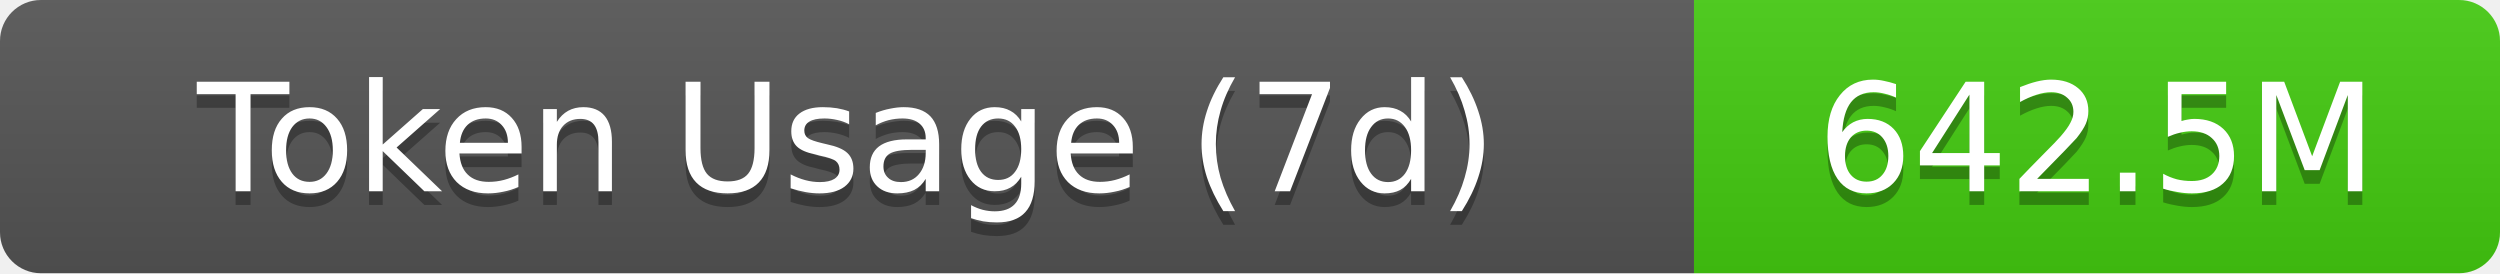
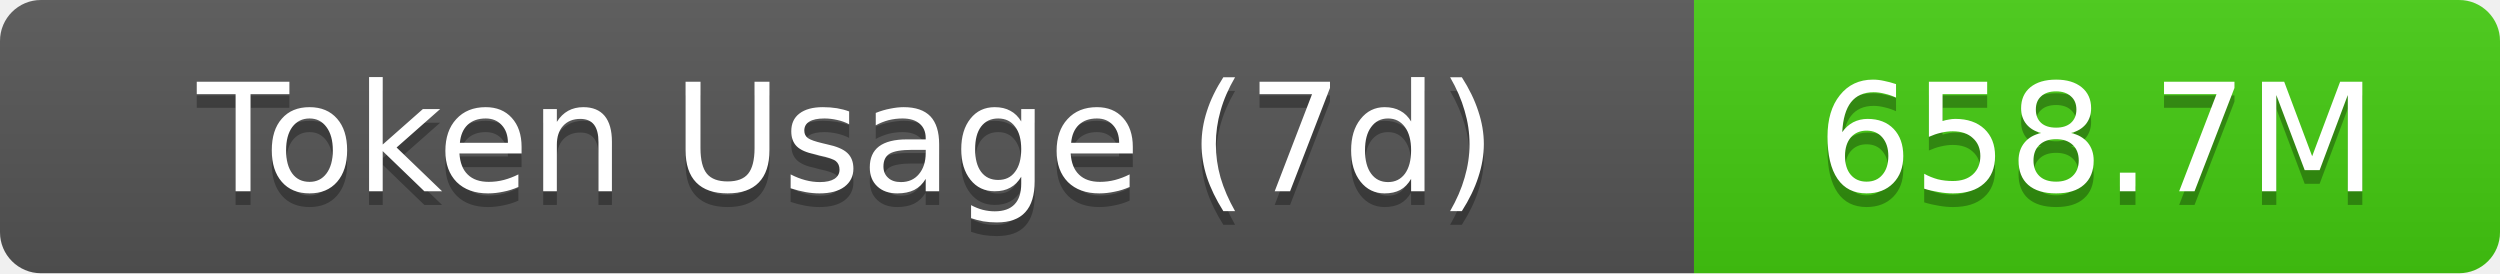
- <svg xmlns="http://www.w3.org/2000/svg" width="183" height="20" role="img" aria-label="Token Usage (7d): 642.5M">
+ <svg xmlns="http://www.w3.org/2000/svg" width="183" height="20" role="img" aria-label="Token Usage (7d): 658.7M">
  <linearGradient id="s" x2="0" y2="100%">
    <stop offset="0" stop-color="#bbb" stop-opacity=".1" />
    <stop offset="1" stop-opacity=".1" />
  </linearGradient>
  <clipPath id="r">
    <rect width="183" height="20" rx="3" fill="#fff" />
  </clipPath>
  <g clip-path="url(#r)">
    <rect width="124" height="20" fill="#555" />
    <rect x="124" width="59" height="20" fill="#4c1" />
    <rect width="183" height="20" fill="url(#s)" />
  </g>
  <g fill="#fff" text-anchor="middle" font-family="Verdana,Geneva,DejaVu Sans,sans-serif" text-rendering="geometricPrecision" font-size="11">
    <text aria-hidden="true" x="62" y="15" fill="#010101" fill-opacity=".3">Token Usage (7d)</text>
    <text x="62" y="14">Token Usage (7d)</text>
-     <text aria-hidden="true" x="153.5" y="15" fill="#010101" fill-opacity=".3">642.5M</text>
-     <text x="153.5" y="14">642.5M</text>
+     <text aria-hidden="true" x="153.5" y="15" fill="#010101" fill-opacity=".3">658.7M</text>
+     <text x="153.5" y="14">658.7M</text>
  </g>
</svg>
